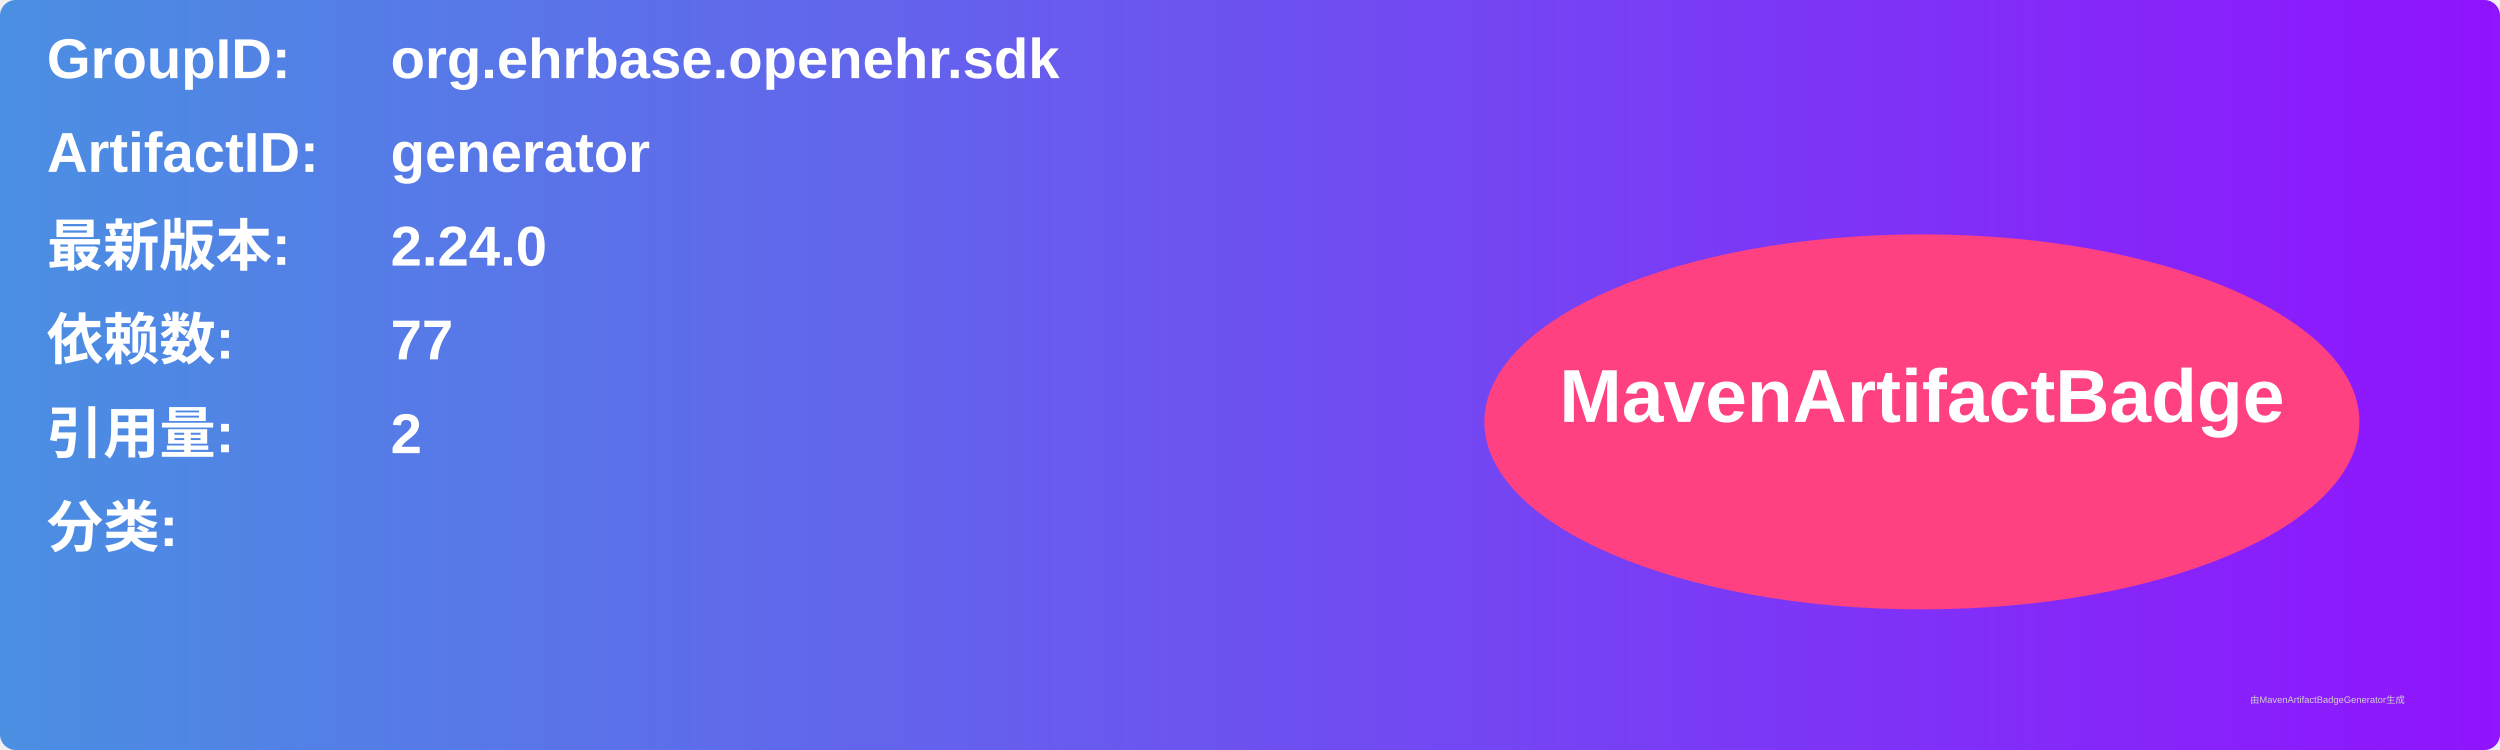
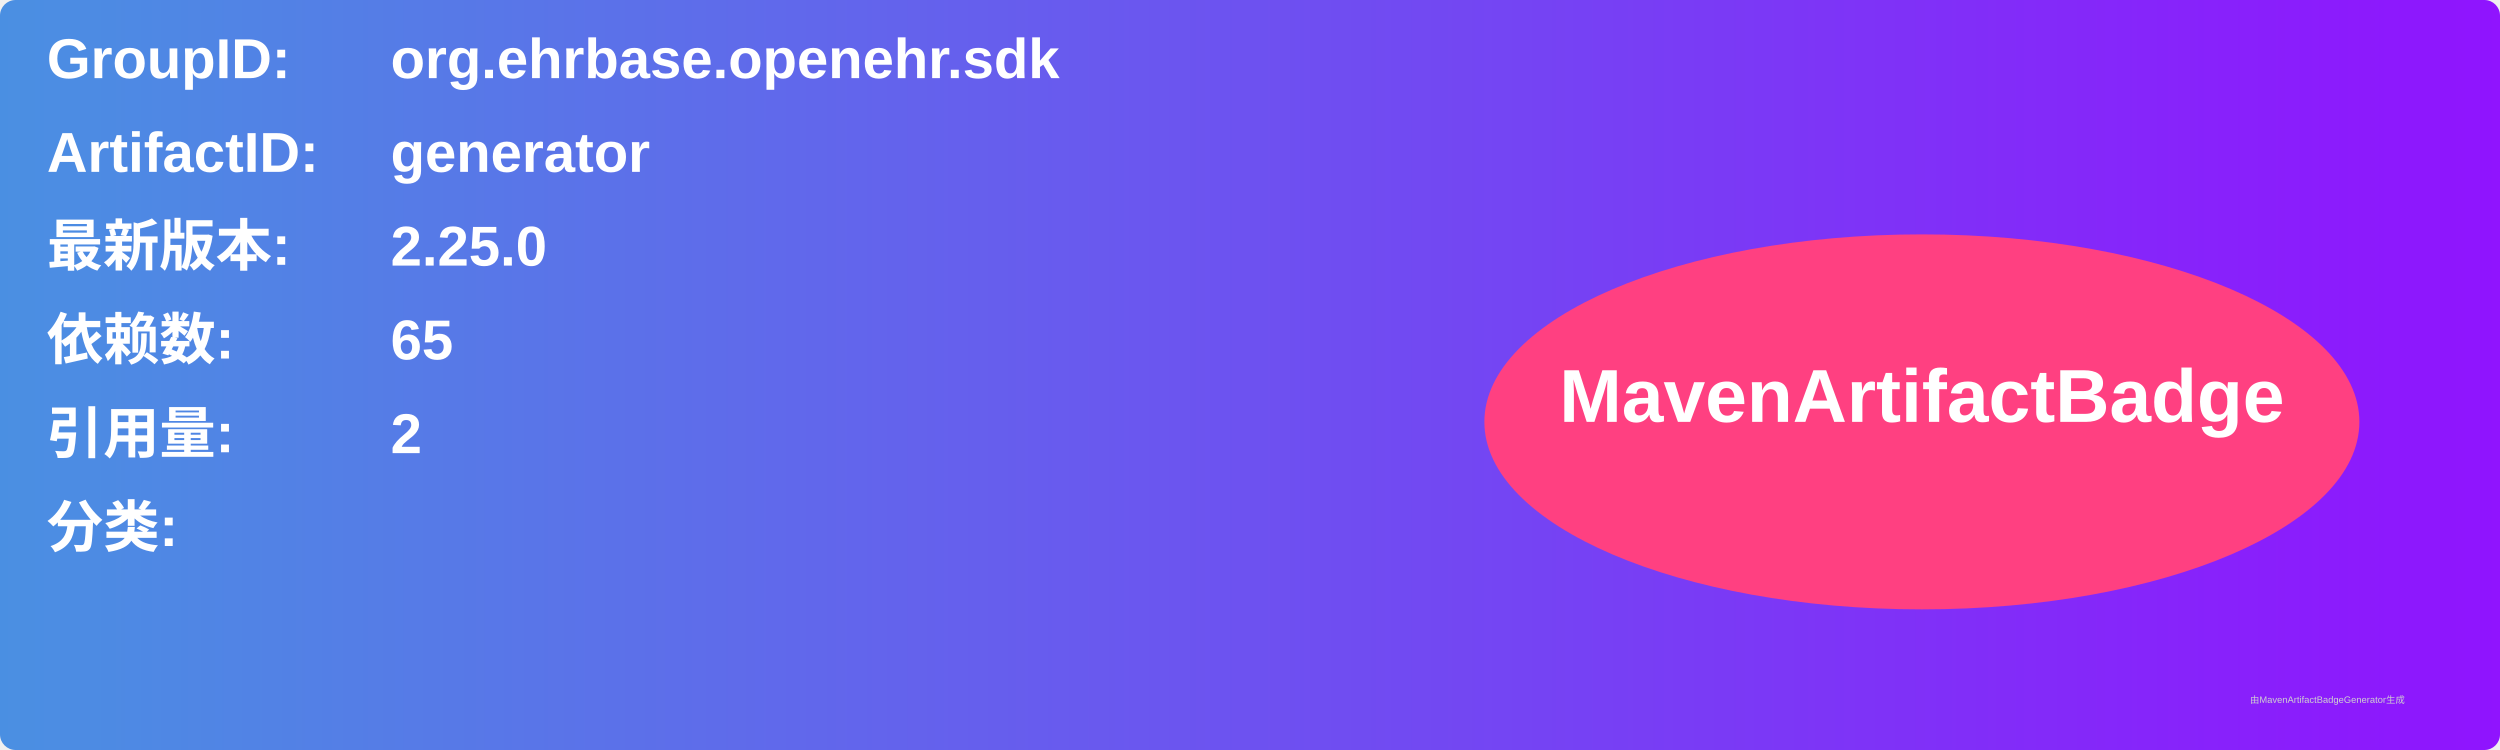
<svg xmlns="http://www.w3.org/2000/svg" width="800" height="240" viewBox="0 0 800 240">
  <linearGradient id="grad" x1="0%" y1="0%" x2="100%" y2="0%">
    <stop offset="0%" stop-color="#4a90e2" />
    <stop offset="100%" stop-color="#9013fe" />
  </linearGradient>
  <rect width="100%" height="100%" rx="5" ry="5" fill="url(#grad)" />
  <g transform="translate(15, 15)">
    <text x="0" y="10" font-family="Arial" font-size="18" fill="white" font-weight="bold" width="260">GroupID:</text>
    <text x="110" y="10" font-family="Arial" font-size="18" fill="white" font-weight="bold" width="460">org.ehrbase.openehr.sdk</text>
    <text x="0" y="40" font-family="Arial" font-size="18" fill="white" font-weight="bold" width="260">ArtifactID:</text>
    <text x="110" y="40" font-family="Arial" font-size="18" fill="white" font-weight="bold" width="460">generator</text>
    <text x="0" y="70" font-family="Arial" font-size="18" fill="white" font-weight="bold">最新版本:</text>
    <text x="110" y="70" font-family="Arial" font-size="18" fill="white" font-weight="bold">
-       <tspan font-weight="bold">2.24.0</tspan>
+       <tspan font-weight="bold">2.25.0</tspan>
    </text>
    <text x="0" y="100" font-family="Arial" font-size="18" fill="white" font-weight="bold">依赖数: </text>
    <text x="110" y="100" font-family="Arial" font-size="18" fill="white">
-       <tspan font-weight="bold">77</tspan>
+       <tspan font-weight="bold">65</tspan>
    </text>
    <text x="0" y="130" font-family="Arial" font-size="18" fill="white" font-weight="bold">引用量: </text>
    <text x="110" y="130" font-family="Arial" font-size="18" fill="white">
      <tspan font-weight="bold">2</tspan>
    </text>
    <text x="0" y="160" font-family="Arial" font-size="18" fill="white" font-weight="bold">分类:</text>
    <text x="10" y="190" font-family="Arial" font-size="10" fill="white">
      <tspan font-weight="bold" />
    </text>
    <ellipse cx="600" cy="120" rx="140" ry="60" fill="#ff4081" />
    <text x="600" y="120" text-anchor="middle" font-family="Arial" font-size="24" fill="white" font-weight="bold">MavenArtifactBadge</text>
  </g>
  <text x="720" y="225" font-family="Arial" font-size="3" fill="#d0d0d0">由MavenArtifactBadgeGenerator生成</text>
</svg>
